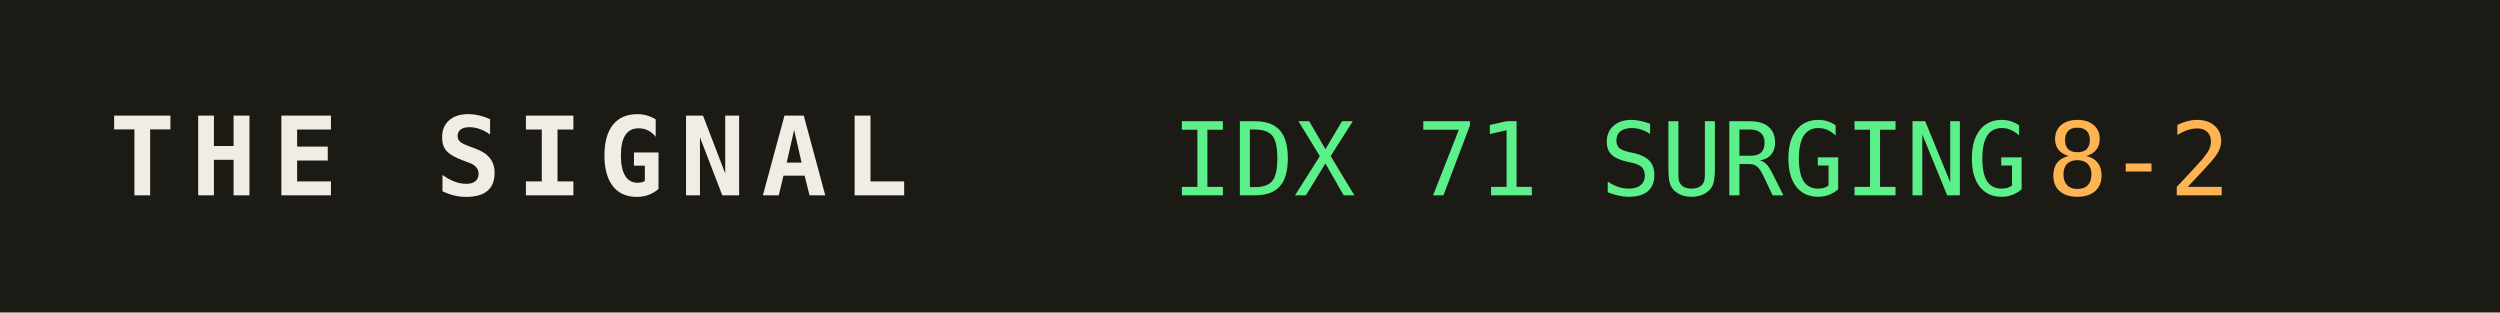
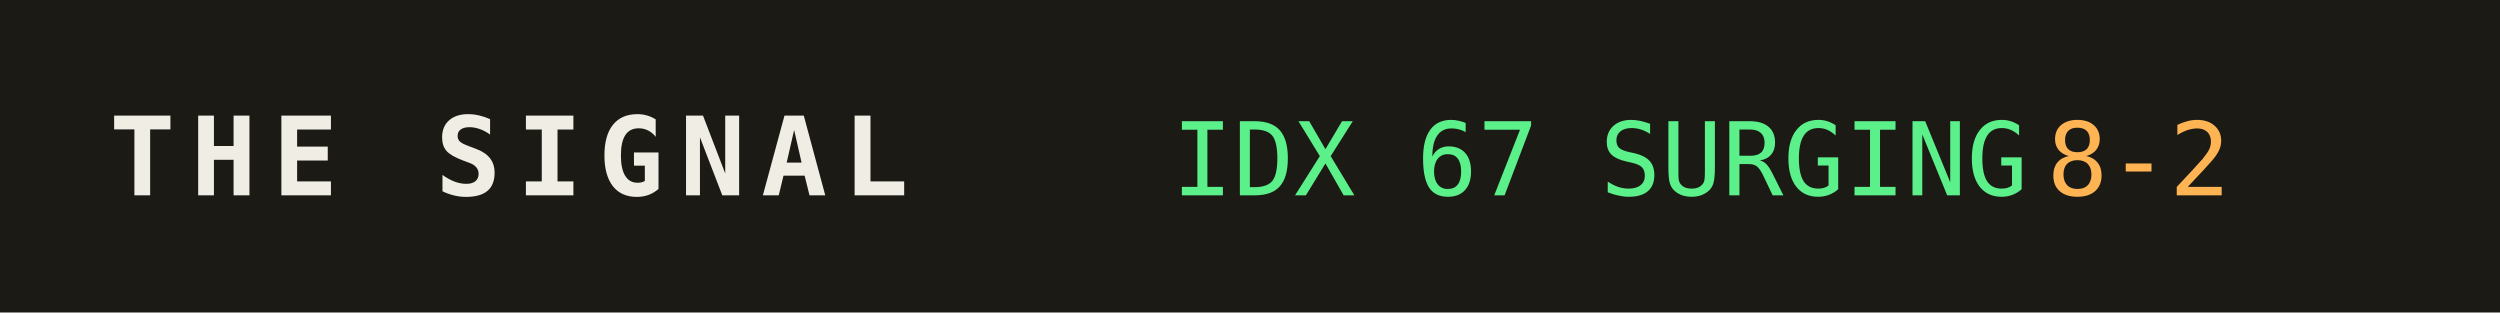
<svg xmlns="http://www.w3.org/2000/svg" width="320" height="40" role="img" aria-label="THE SIGNAL">
  <rect width="320" height="40" fill="#1b1a14" />
  <text x="14" y="25" fill="#efede4" font-family="monospace" font-size="14" font-weight="700" letter-spacing="2">THE SIGNAL</text>
-   <text x="150" y="25" fill="#5bf08a" font-family="monospace" font-size="13">IDX 71 SURGING</text>
+   <text x="150" y="25" fill="#5bf08a" font-family="monospace" font-size="13">IDX 67 SURGING</text>
  <text x="150" y="25" fill="#5bf08a" font-family="monospace" font-size="13" dy="0" />
  <text x="262" y="25" fill="#ffb454" font-family="monospace" font-size="13">8-2</text>
</svg>
